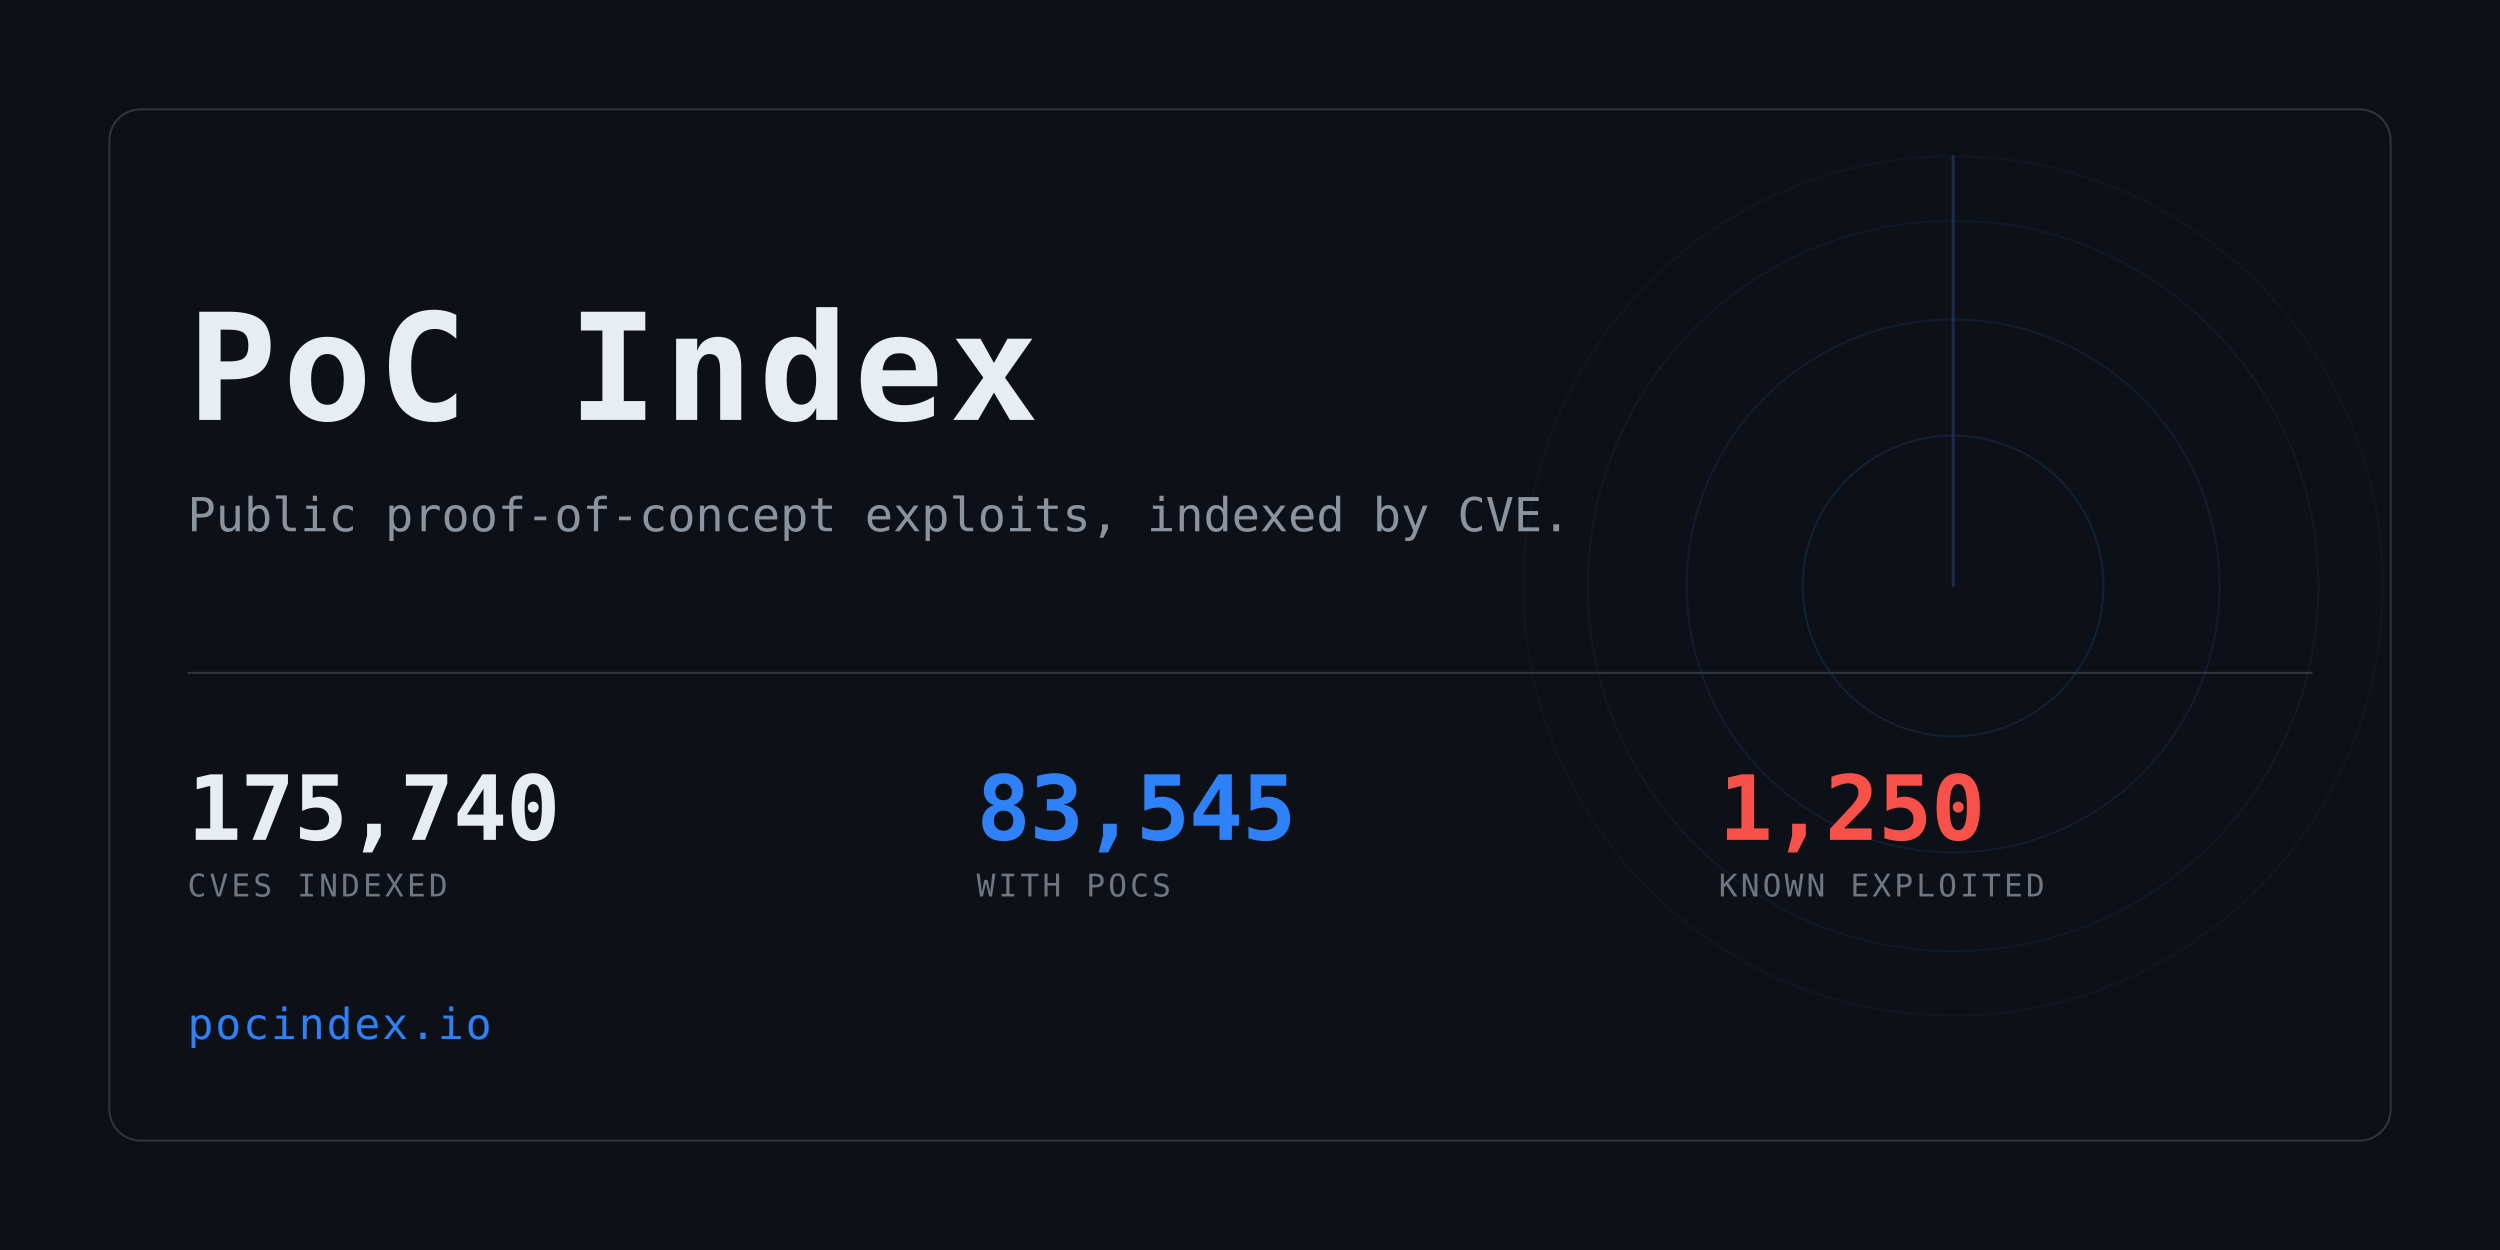
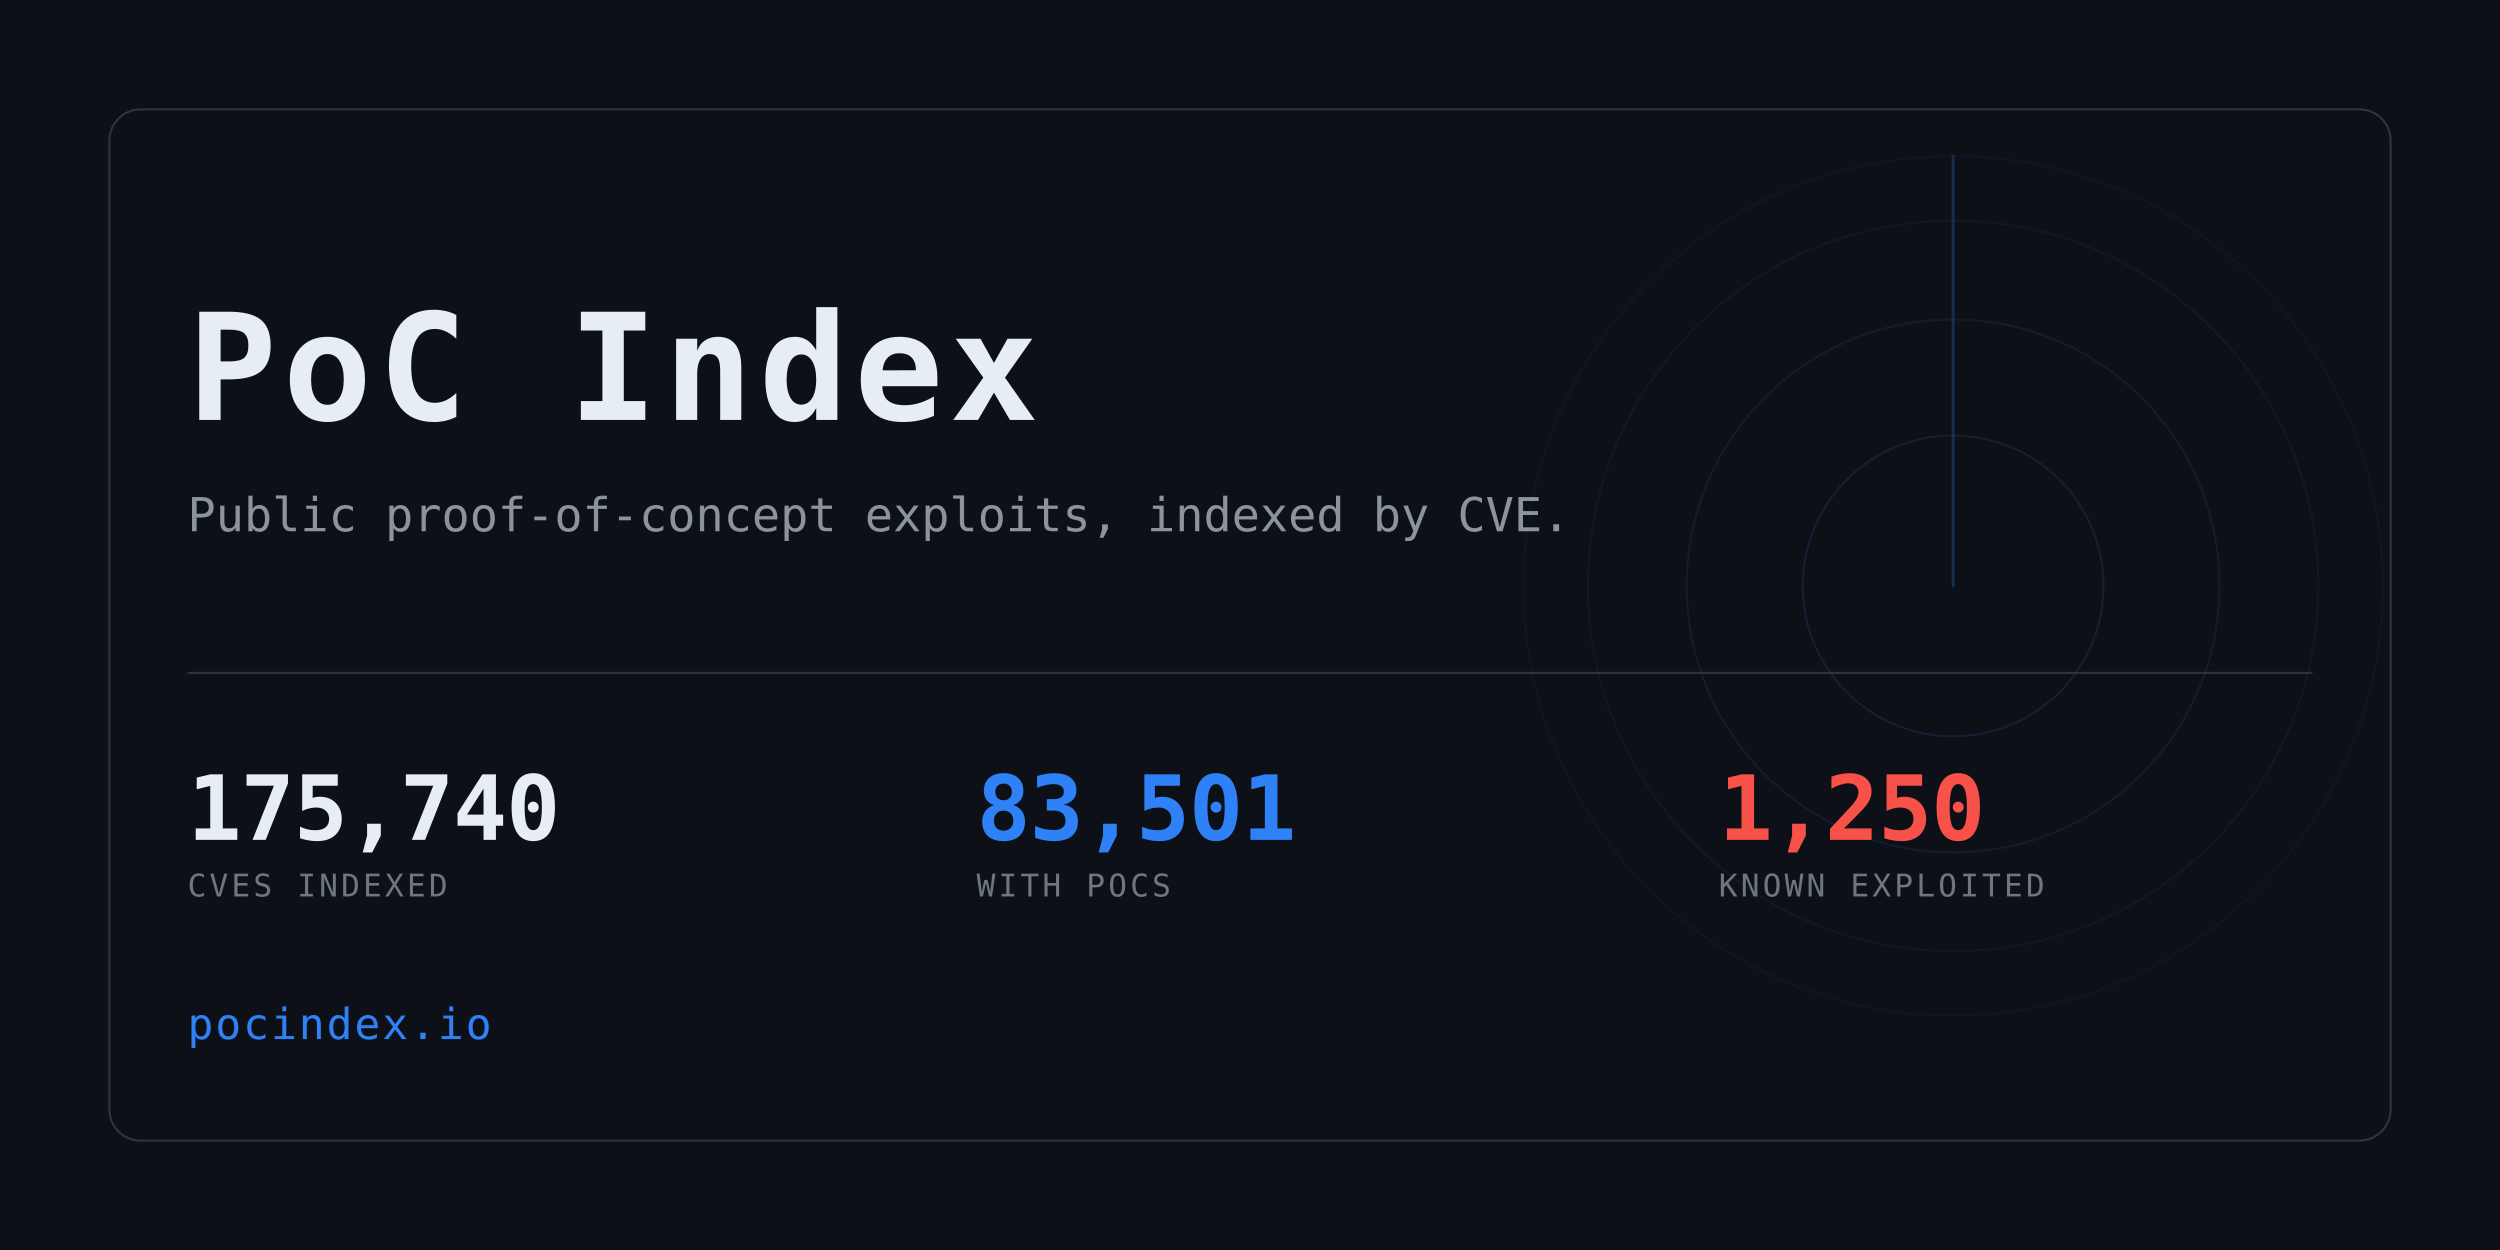
<svg xmlns="http://www.w3.org/2000/svg" width="1280" height="640" viewBox="0 0 1280 640" role="img" aria-label="PoC Index">
  <clipPath id="card">
    <rect x="56" y="56" width="1168" height="528" rx="16" />
  </clipPath>
  <rect width="1280" height="640" fill="#0d1117" />
  <g clip-path="url(#card)" opacity="0.6">
    <g>
      <circle cx="1000" cy="300" r="77.0" fill="none" stroke="#2f81f7" stroke-width="1" opacity="0.234" />
      <circle cx="1000" cy="300" r="136.4" fill="none" stroke="#2f81f7" stroke-width="1" opacity="0.169" />
      <circle cx="1000" cy="300" r="187.0" fill="none" stroke="#2f81f7" stroke-width="1" opacity="0.117" />
      <circle cx="1000" cy="300" r="220.0" fill="none" stroke="#2f81f7" stroke-width="1" opacity="0.078" />
      <line x1="1000" y1="300" x2="1000" y2="80.0" stroke="#2f81f7" stroke-width="1.5" stroke-linecap="round" opacity="0.416">
        <animateTransform attributeName="transform" type="rotate" from="0 1000 300" to="360 1000 300" dur="8s" repeatCount="indefinite" />
      </line>
    </g>
  </g>
  <rect x="56" y="56" width="1168" height="528" rx="16" fill="none" stroke="#30363d" />
  <text x="96" y="215" font-family="ui-monospace,SFMono-Regular,Menlo,Consolas,monospace" font-size="76" font-weight="700" fill="#e6edf3" letter-spacing="3">PoC Index</text>
  <text x="96" y="272" font-family="ui-monospace,SFMono-Regular,Menlo,Consolas,monospace" font-size="24" fill="#8b949e">
    Public proof-of-concept exploits, indexed by CVE.</text>
  <rect x="96" y="344" width="1088" height="1" fill="#30363d" />
  <text x="96" y="430" font-family="ui-monospace,SFMono-Regular,Menlo,Consolas,monospace" font-size="46" font-weight="700" fill="#e6edf3" letter-spacing="-0.5">175,740</text>
  <text x="96" y="459" font-family="ui-monospace,SFMono-Regular,Menlo,Consolas,monospace" font-size="16" fill="#6e7681" letter-spacing="1.6">CVES INDEXED</text>
-   <text x="500" y="430" font-family="ui-monospace,SFMono-Regular,Menlo,Consolas,monospace" font-size="46" font-weight="700" fill="#2f81f7" letter-spacing="-0.5">83,545</text>
+   <text x="500" y="430" font-family="ui-monospace,SFMono-Regular,Menlo,Consolas,monospace" font-size="46" font-weight="700" fill="#2f81f7" letter-spacing="-0.5">83,501</text>
  <text x="500" y="459" font-family="ui-monospace,SFMono-Regular,Menlo,Consolas,monospace" font-size="16" fill="#6e7681" letter-spacing="1.6">WITH POCS</text>
  <text x="880" y="430" font-family="ui-monospace,SFMono-Regular,Menlo,Consolas,monospace" font-size="46" font-weight="700" fill="#f85149" letter-spacing="-0.5">1,250</text>
  <text x="880" y="459" font-family="ui-monospace,SFMono-Regular,Menlo,Consolas,monospace" font-size="16" fill="#6e7681" letter-spacing="1.6">KNOWN EXPLOITED</text>
  <text x="96" y="532" font-family="ui-monospace,SFMono-Regular,Menlo,Consolas,monospace" font-size="22" fill="#2f81f7" letter-spacing="1">pocindex.io</text>
</svg>
